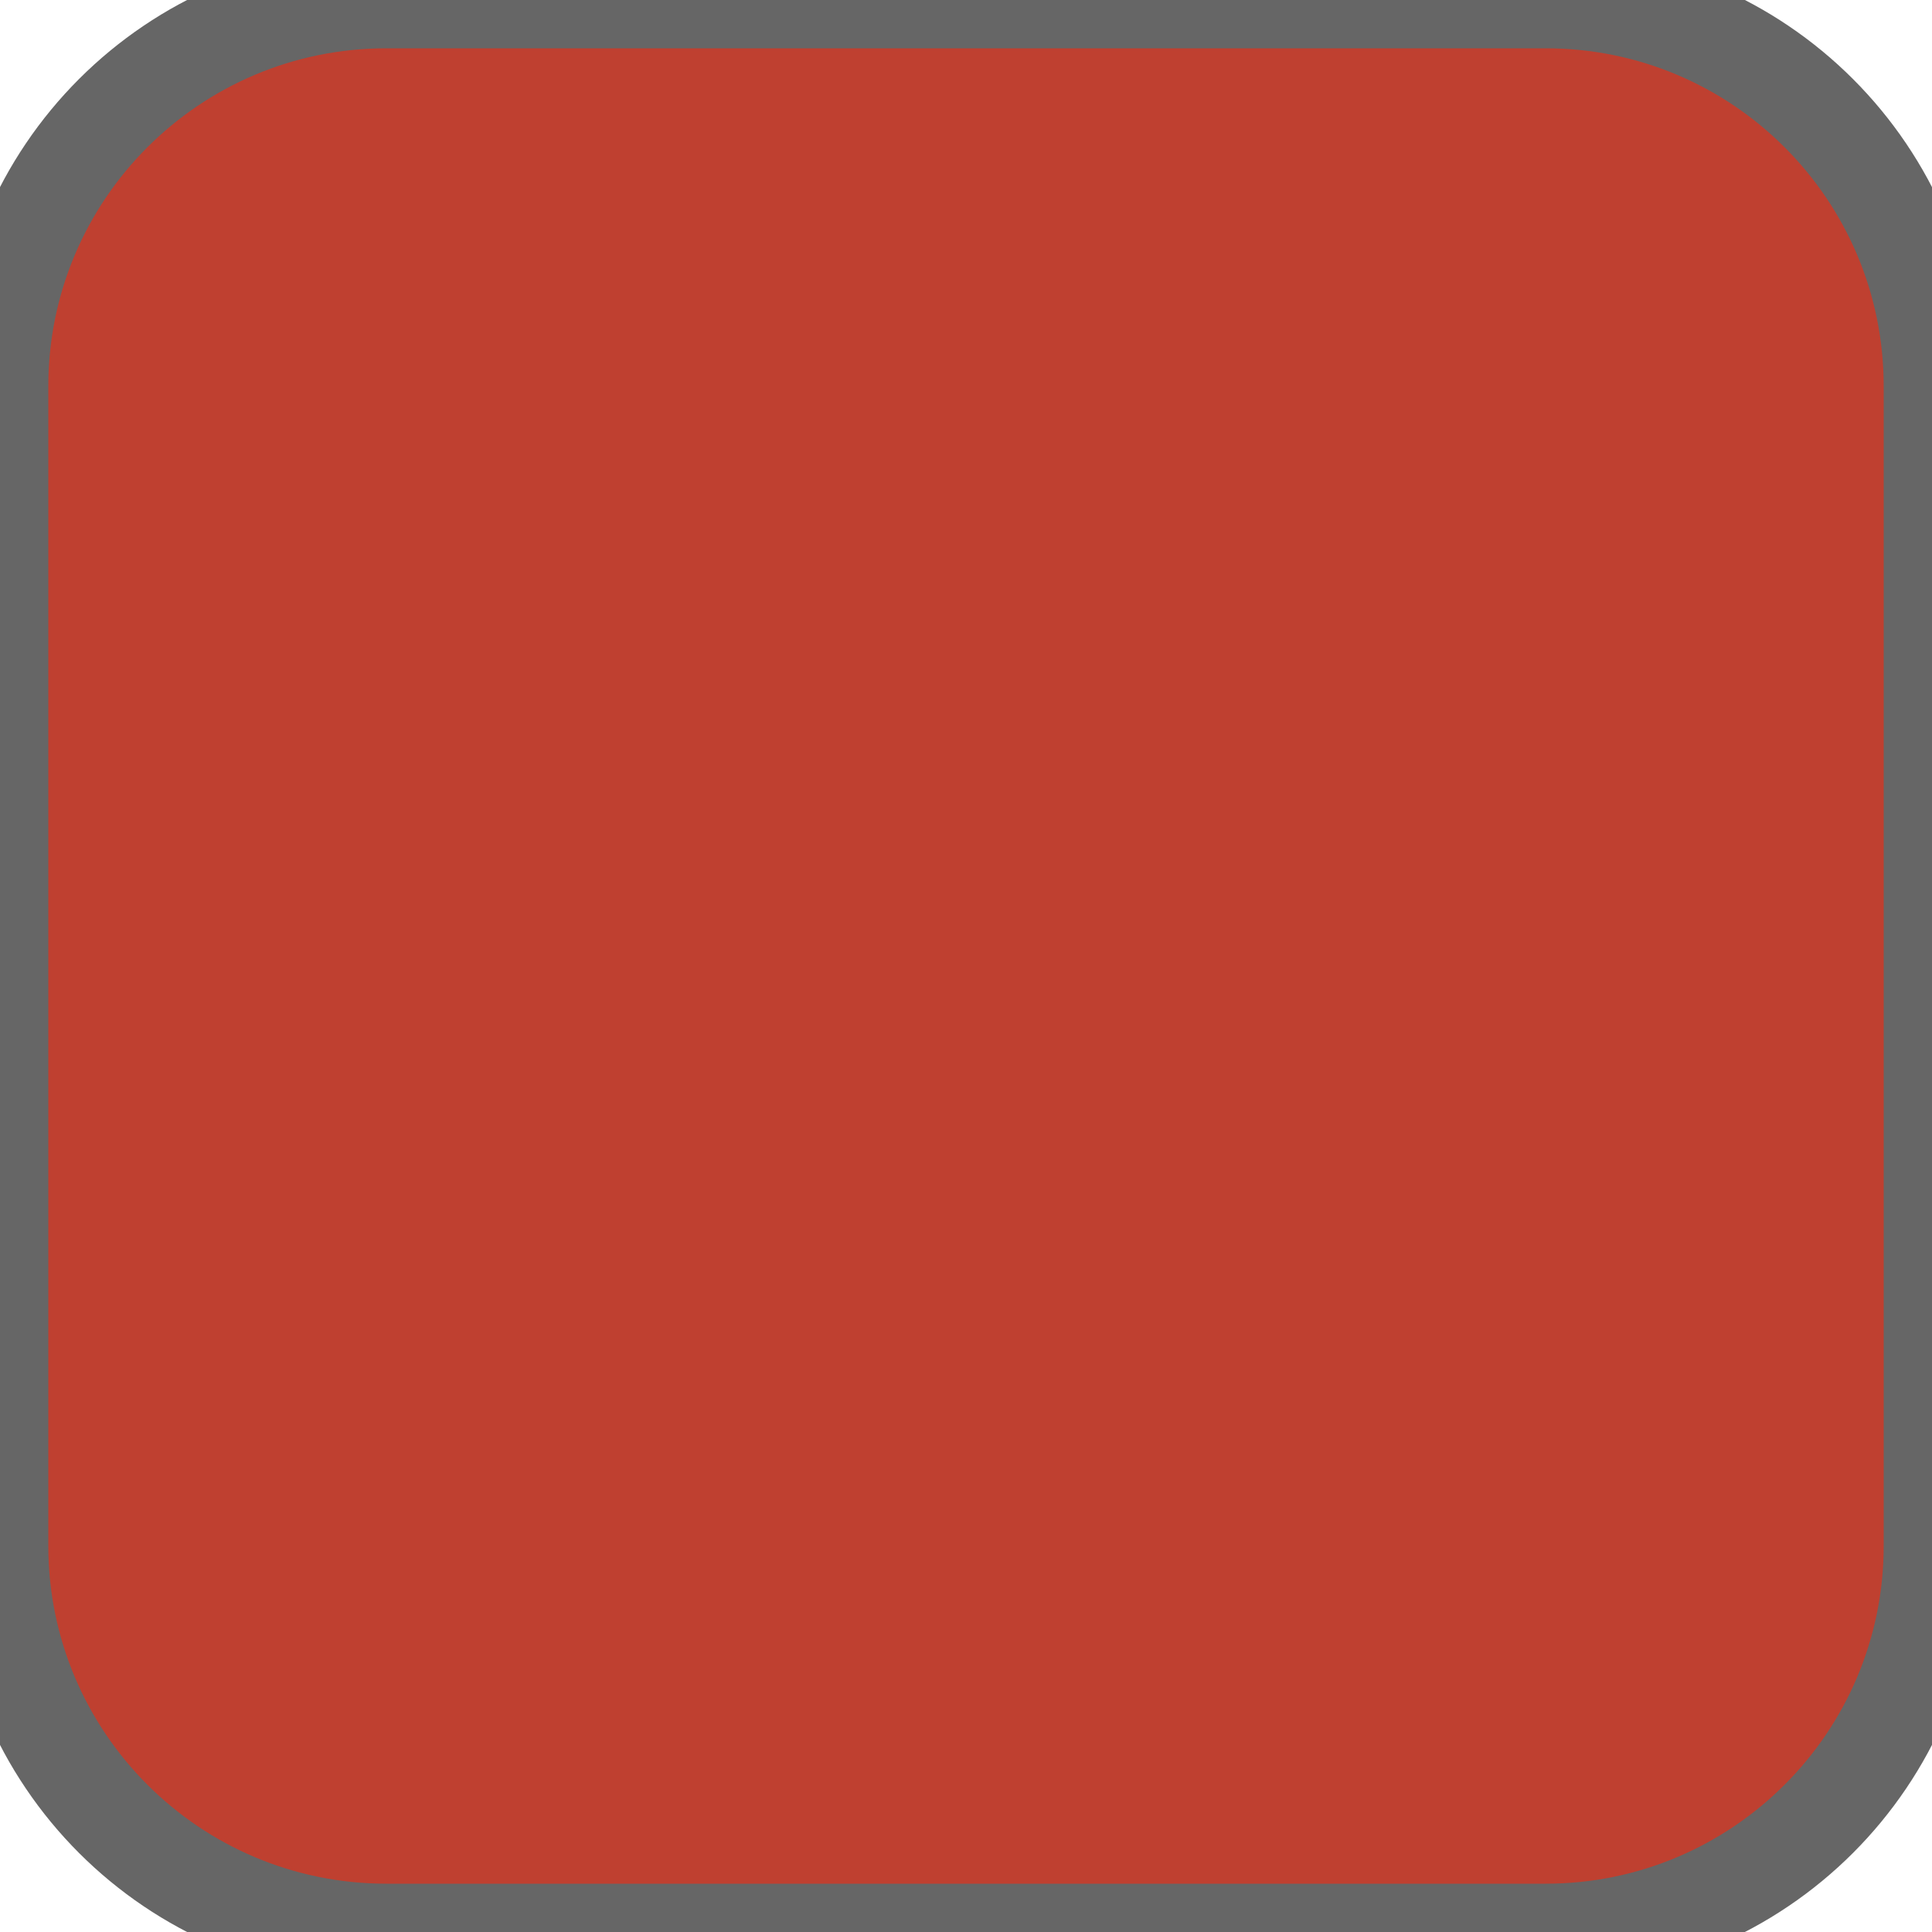
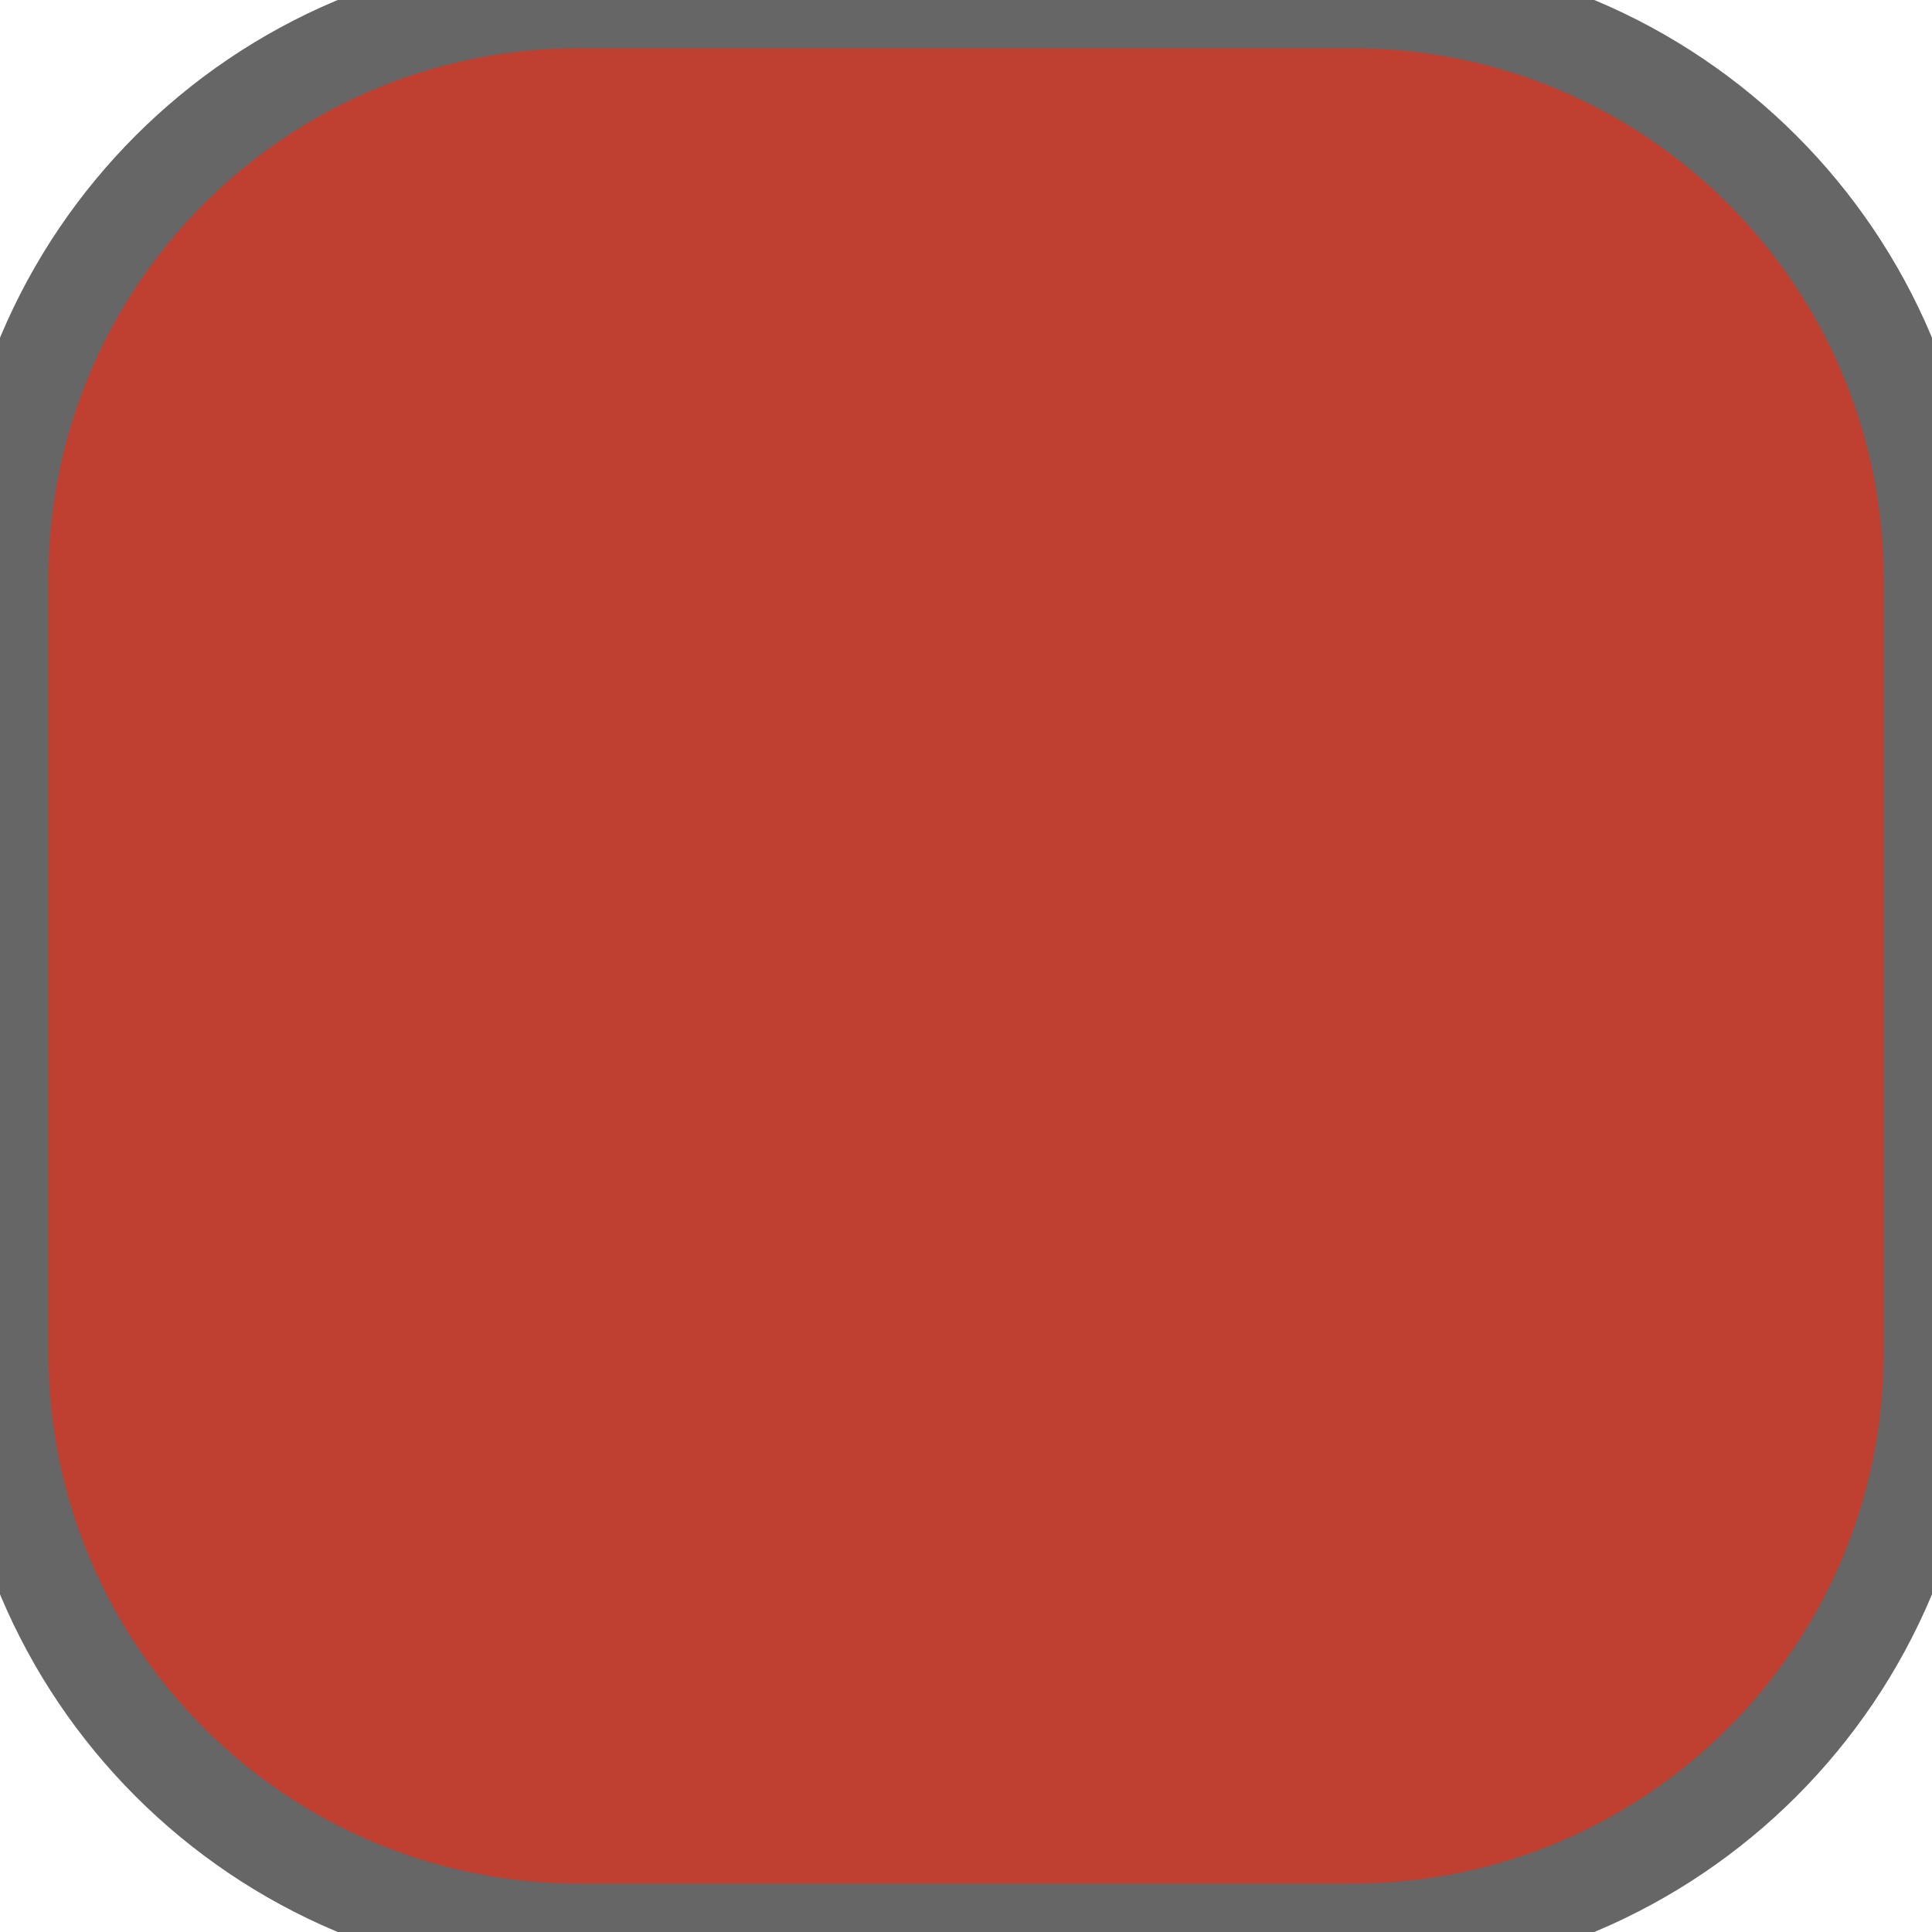
<svg xmlns="http://www.w3.org/2000/svg" width="20" height="20">
-   <rect width="20" height="20" ry="4" rx="4" fill="#bf4030" stroke="#666666" stroke-width="1" />
+   <rect width="20" height="20" ry="6" rx="6" fill="#bf4030" stroke="#666666" stroke-width="1" />
</svg>
